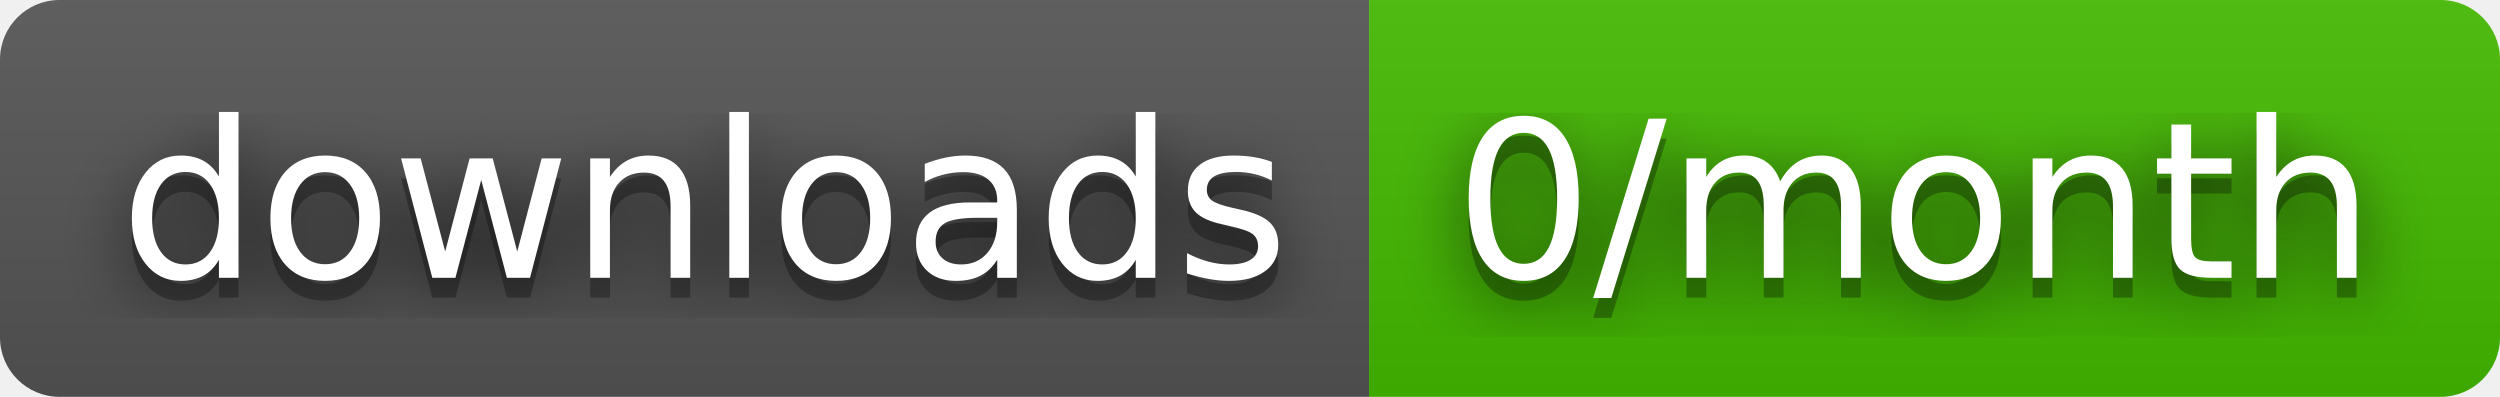
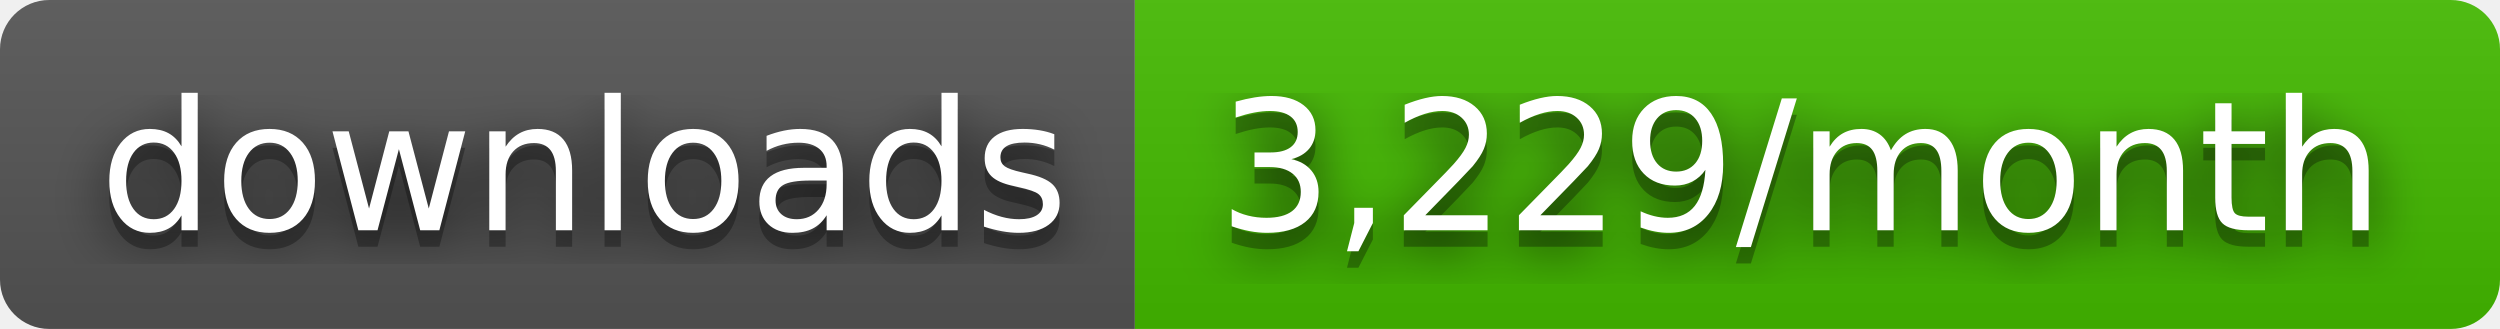
- <svg xmlns="http://www.w3.org/2000/svg" width="126" height="20" role="img" aria-label="downloads: 0/month">
+ <svg xmlns="http://www.w3.org/2000/svg" width="152" height="20" role="img" aria-label="downloads: 3,229/month">
  <filter id="blur">
    <feGaussianBlur stdDeviation="16" />
  </filter>
  <linearGradient id="s" x2="0" y2="100%">
    <stop offset="0" stop-color="#bbb" stop-opacity=".1" />
    <stop offset="1" stop-opacity=".1" />
  </linearGradient>
  <clipPath id="r">
-     <rect width="126" height="20" rx="3" />
+     <rect width="152" height="20" rx="3" />
  </clipPath>
  <g clip-path="url(#r)">
    <rect width="69" height="20" fill="#555" />
-     <rect x="69" width="57" height="20" fill="#4b0" />
-     <rect width="126" height="20" fill="url(#s)" />
+     <rect x="69" width="83" height="20" fill="#4b0" />
+     <rect width="152" height="20" fill="url(#s)" />
  </g>
  <g fill="#fff" text-anchor="middle" font-family="Verdana,Geneva,DejaVu Sans,sans-serif" text-rendering="geometricPrecision" font-size="110">
    <g transform="scale(.1)">
      <g aria-hidden="true" fill="#010101">
        <text x="355" y="150" fill-opacity=".8" filter="url(#blur)" textLength="590">downloads</text>
        <text x="355" y="150" fill-opacity=".3" textLength="590">downloads</text>
      </g>
      <text x="355" y="140" textLength="590">downloads</text>
    </g>
    <g transform="scale(.1)">
      <g aria-hidden="true" fill="#010101">
-         <text x="965" y="150" fill-opacity=".8" filter="url(#blur)" textLength="470">0/month</text>
-         <text x="965" y="150" fill-opacity=".3" textLength="470">0/month</text>
+         <text x="1095" y="150" fill-opacity=".8" filter="url(#blur)" textLength="730">3,229/month</text>
+         <text x="1095" y="150" fill-opacity=".3" textLength="730">3,229/month</text>
      </g>
-       <text x="965" y="140" textLength="470">0/month</text>
+       <text x="1095" y="140" textLength="730">3,229/month</text>
    </g>
  </g>
</svg>
